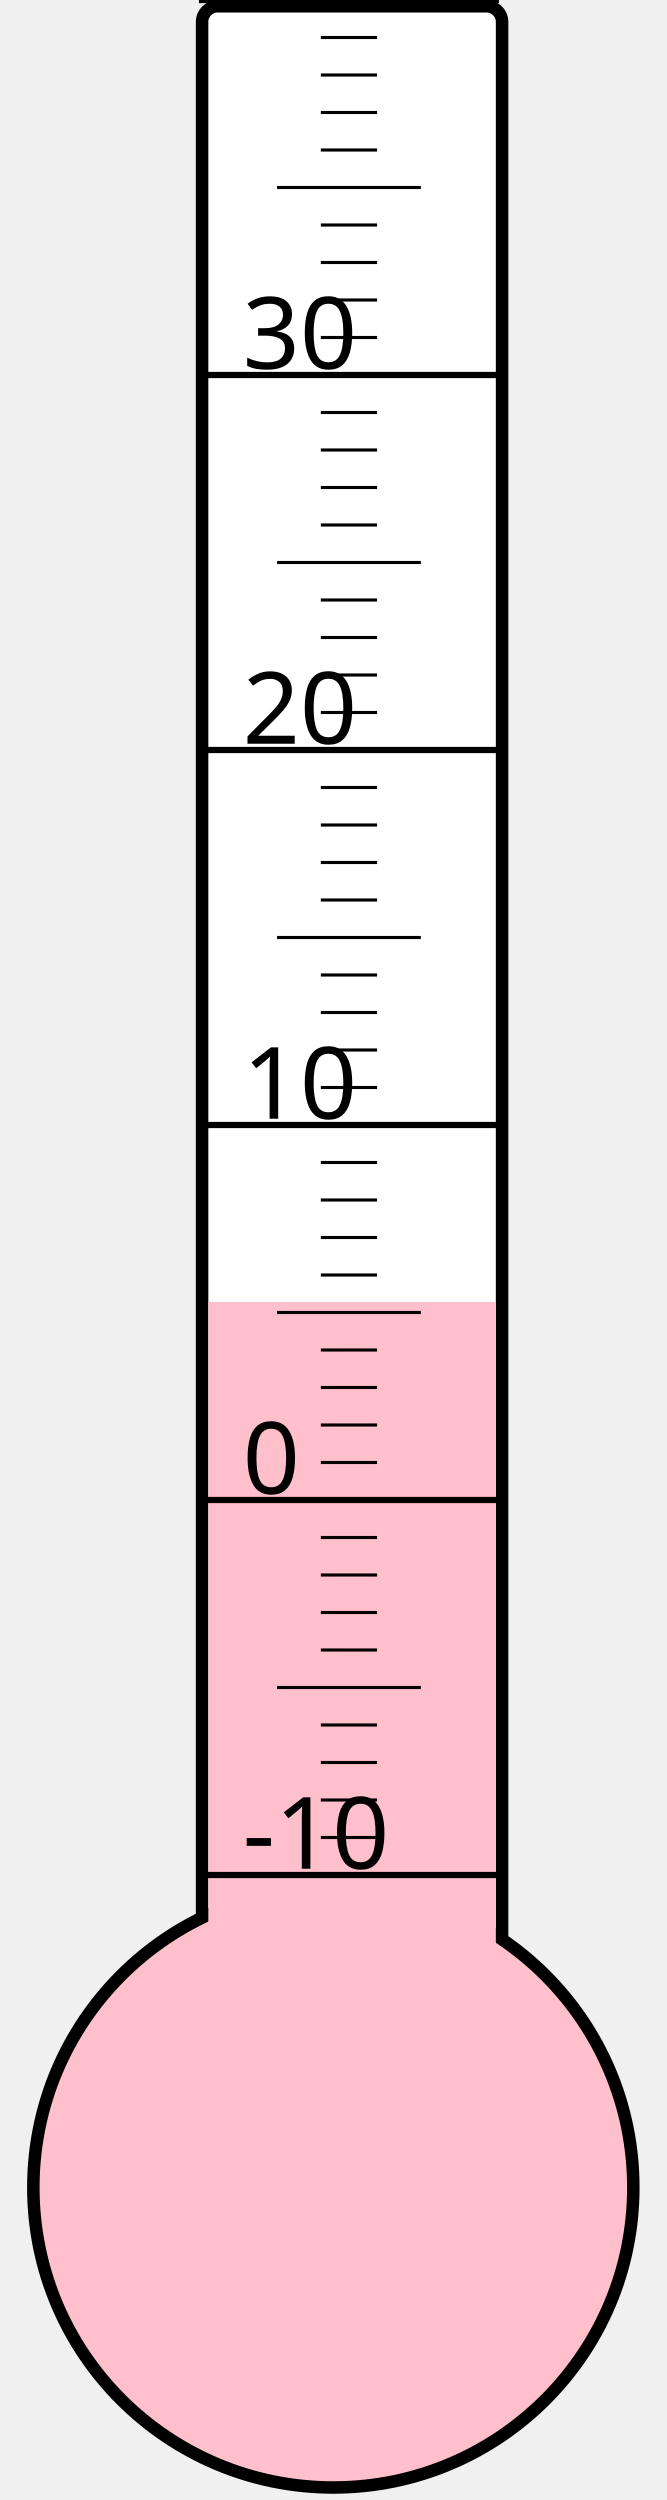
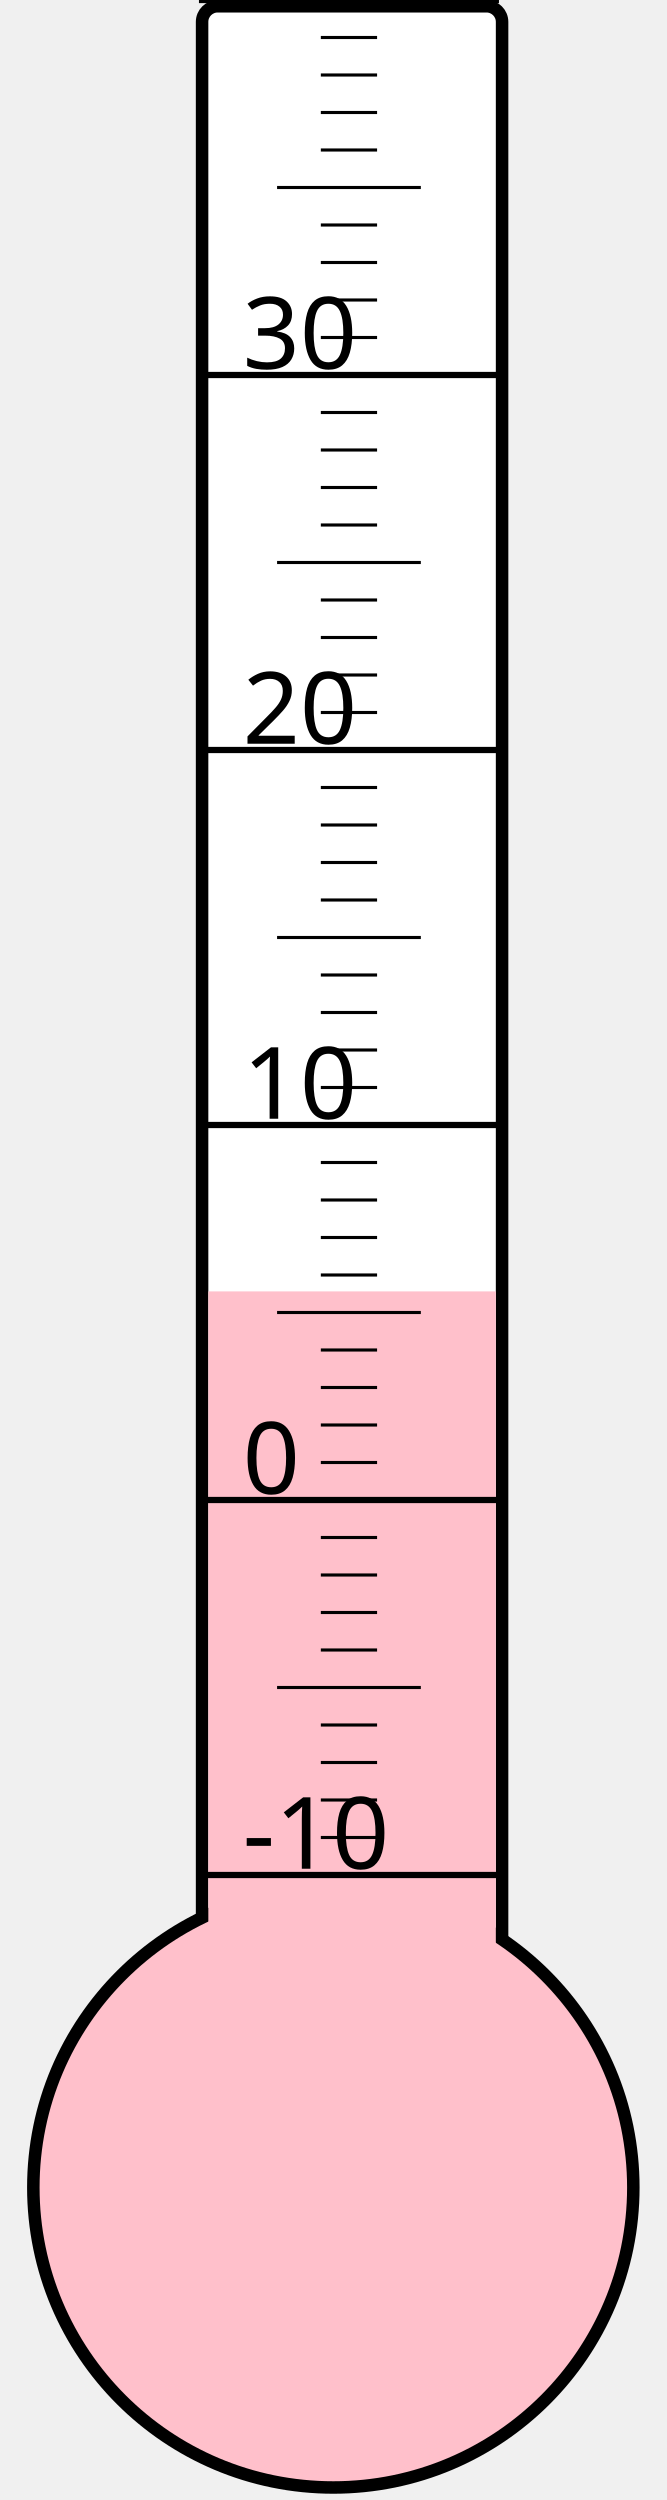
<svg xmlns="http://www.w3.org/2000/svg" width="40px" height="150px" viewBox="0 0 200 800">
  <rect width="200" height="800" x="0" y="0" style="fill: #ffffeb; fill-opacity: 0;" />
  <rect width="96" height="680" x="58" y="2" rx="5" ry="5" style="fill: white; fill-opacity: 1; stroke: black; stroke-width: 4;" />
  <circle cx="100" cy="700" r="96" style="fill: pink; stroke: black; stroke-width: 4;" />
-   <rect width="92" height="283.375" x="60" y="416.625" style="fill: pink; fill-opacity: 1; stroke-width: 0;" />
+   <rect width="92" height="286.75" x="60" y="413.25" style="fill: pink; fill-opacity: 1; stroke-width: 0;" />
  <text x="71" y="598" style="font-family: sans-serif; font-size: 24pt;">-10</text>
  <text x="71" y="478" style="font-family: sans-serif; font-size: 24pt;">0</text>
  <text x="71" y="358" style="font-family: sans-serif; font-size: 24pt;">10</text>
  <text x="71" y="238" style="font-family: sans-serif; font-size: 24pt;">20</text>
  <text x="71" y="118" style="font-family: sans-serif; font-size: 24pt;">30</text>
  <g style="stroke: black;">
    <line x1="57" y1="600" x2="153" y2="600" style="stroke-width: 2;" />
    <line x1="96" y1="588" x2="114" y2="588" style="stroke-width: 1;" />
    <line x1="96" y1="576" x2="114" y2="576" style="stroke-width: 1;" />
    <line x1="96" y1="564" x2="114" y2="564" style="stroke-width: 1;" />
    <line x1="96" y1="552" x2="114" y2="552" style="stroke-width: 1;" />
    <line x1="82" y1="540" x2="128" y2="540" style="stroke-width: 1;" />
    <line x1="96" y1="528" x2="114" y2="528" style="stroke-width: 1;" />
    <line x1="96" y1="516" x2="114" y2="516" style="stroke-width: 1;" />
    <line x1="96" y1="504" x2="114" y2="504" style="stroke-width: 1;" />
    <line x1="96" y1="492" x2="114" y2="492" style="stroke-width: 1;" />
    <line x1="57" y1="480" x2="153" y2="480" style="stroke-width: 2;" />
    <line x1="96" y1="468" x2="114" y2="468" style="stroke-width: 1;" />
    <line x1="96" y1="456" x2="114" y2="456" style="stroke-width: 1;" />
    <line x1="96" y1="444" x2="114" y2="444" style="stroke-width: 1;" />
    <line x1="96" y1="432" x2="114" y2="432" style="stroke-width: 1;" />
    <line x1="82" y1="420" x2="128" y2="420" style="stroke-width: 1;" />
    <line x1="96" y1="408" x2="114" y2="408" style="stroke-width: 1;" />
    <line x1="96" y1="396" x2="114" y2="396" style="stroke-width: 1;" />
    <line x1="96" y1="384" x2="114" y2="384" style="stroke-width: 1;" />
    <line x1="96" y1="372" x2="114" y2="372" style="stroke-width: 1;" />
    <line x1="57" y1="360" x2="153" y2="360" style="stroke-width: 2;" />
    <line x1="96" y1="348" x2="114" y2="348" style="stroke-width: 1;" />
    <line x1="96" y1="336" x2="114" y2="336" style="stroke-width: 1;" />
    <line x1="96" y1="324" x2="114" y2="324" style="stroke-width: 1;" />
    <line x1="96" y1="312" x2="114" y2="312" style="stroke-width: 1;" />
    <line x1="82" y1="300" x2="128" y2="300" style="stroke-width: 1;" />
    <line x1="96" y1="288" x2="114" y2="288" style="stroke-width: 1;" />
    <line x1="96" y1="276" x2="114" y2="276" style="stroke-width: 1;" />
    <line x1="96" y1="264" x2="114" y2="264" style="stroke-width: 1;" />
    <line x1="96" y1="252" x2="114" y2="252" style="stroke-width: 1;" />
    <line x1="57" y1="240" x2="153" y2="240" style="stroke-width: 2;" />
    <line x1="96" y1="228" x2="114" y2="228" style="stroke-width: 1;" />
    <line x1="96" y1="216" x2="114" y2="216" style="stroke-width: 1;" />
    <line x1="96" y1="204" x2="114" y2="204" style="stroke-width: 1;" />
    <line x1="96" y1="192" x2="114" y2="192" style="stroke-width: 1;" />
    <line x1="82" y1="180" x2="128" y2="180" style="stroke-width: 1;" />
    <line x1="96" y1="168" x2="114" y2="168" style="stroke-width: 1;" />
    <line x1="96" y1="156" x2="114" y2="156" style="stroke-width: 1;" />
    <line x1="96" y1="144" x2="114" y2="144" style="stroke-width: 1;" />
    <line x1="96" y1="132" x2="114" y2="132" style="stroke-width: 1;" />
    <line x1="57" y1="120" x2="153" y2="120" style="stroke-width: 2;" />
    <line x1="96" y1="108" x2="114" y2="108" style="stroke-width: 1;" />
    <line x1="96" y1="96" x2="114" y2="96" style="stroke-width: 1;" />
    <line x1="96" y1="84" x2="114" y2="84" style="stroke-width: 1;" />
    <line x1="96" y1="72" x2="114" y2="72" style="stroke-width: 1;" />
    <line x1="82" y1="60" x2="128" y2="60" style="stroke-width: 1;" />
    <line x1="96" y1="48" x2="114" y2="48" style="stroke-width: 1;" />
    <line x1="96" y1="36" x2="114" y2="36" style="stroke-width: 1;" />
    <line x1="96" y1="24" x2="114" y2="24" style="stroke-width: 1;" />
    <line x1="96" y1="12" x2="114" y2="12" style="stroke-width: 1;" />
    <line x1="57" y1="0" x2="153" y2="0" style="stroke-width: 2;" />
  </g>
</svg>
